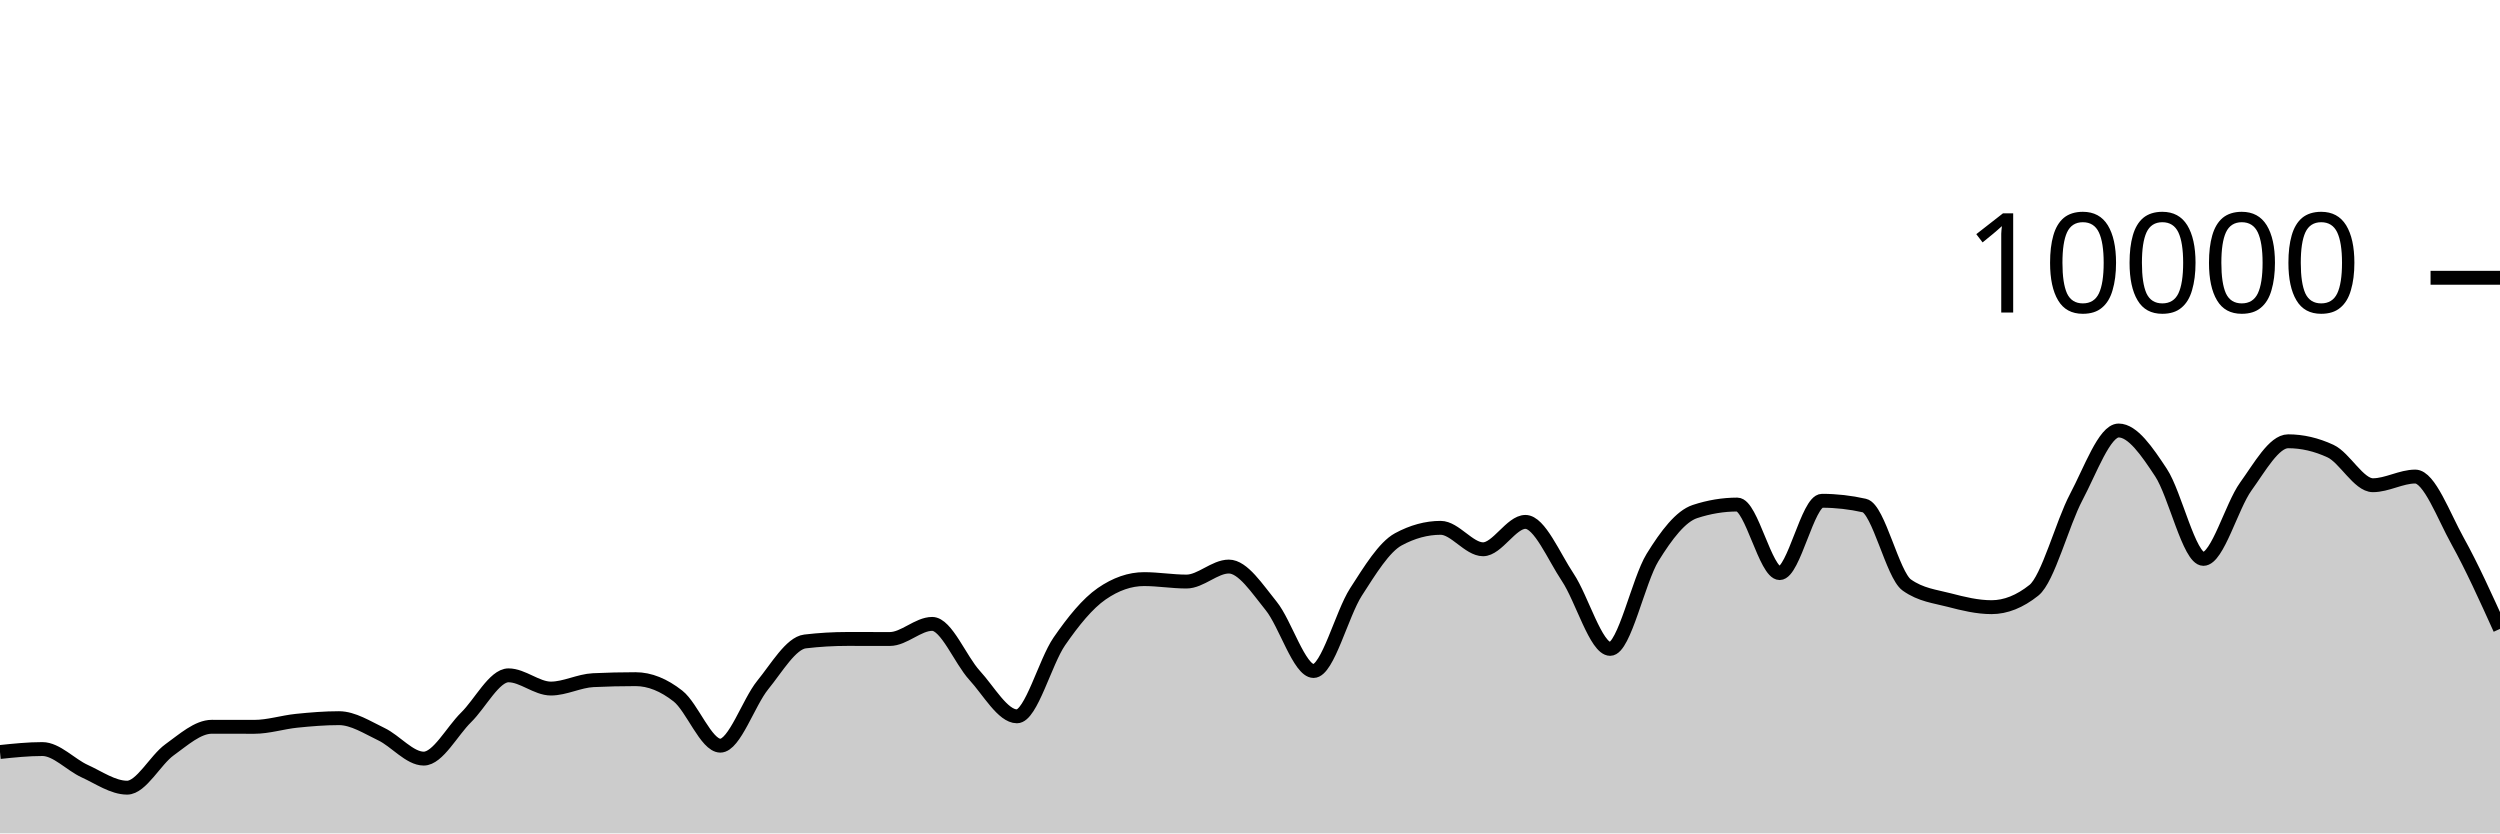
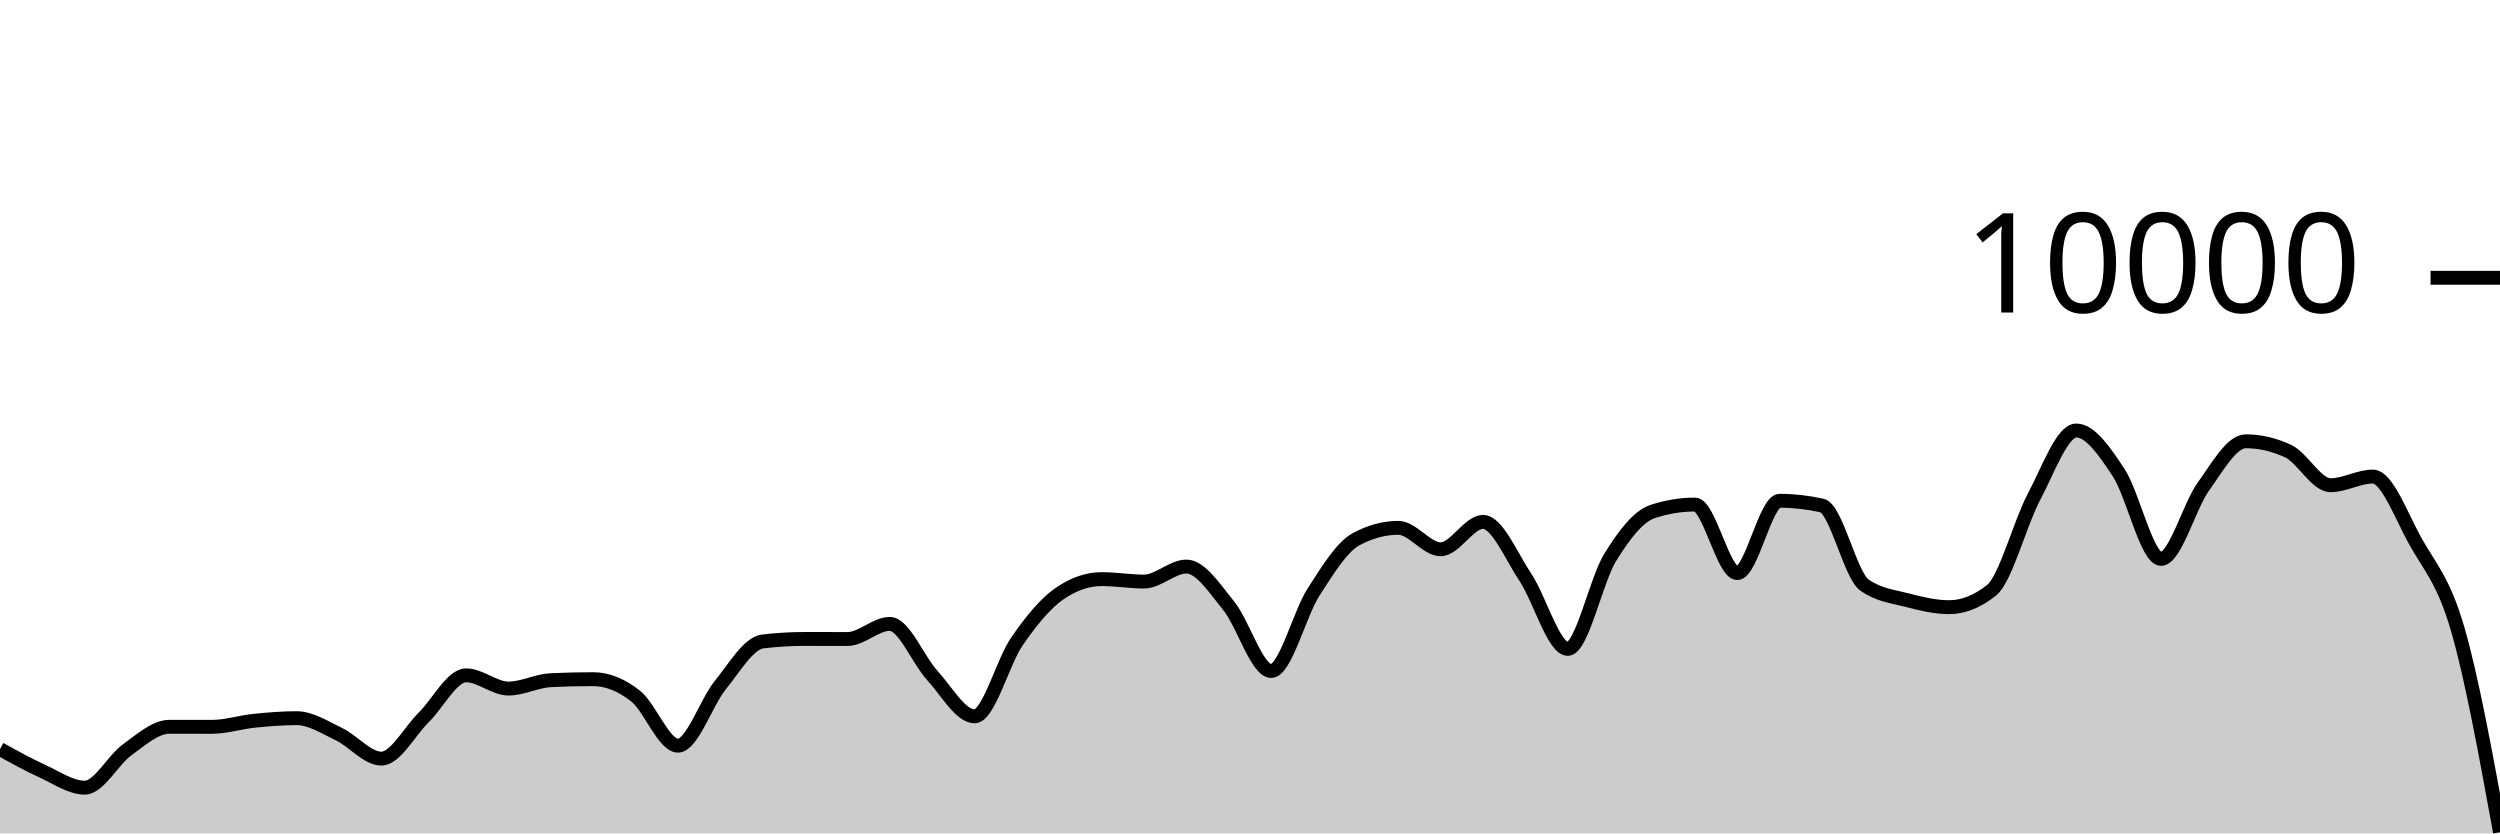
<svg xmlns="http://www.w3.org/2000/svg" viewBox="0 0 180 60">
  <g transform="translate(0,20)">
-     <path class="area" fill="rgba(0, 0, 0, 0.2)" d="M0,34.144C1.017,34.038,2.034,33.932,3.051,33.932C4.068,33.932,5.085,35.061,6.102,35.524C7.119,35.987,8.136,36.712,9.153,36.712C10.169,36.712,11.186,34.719,12.203,33.988C13.22,33.257,14.237,32.328,15.254,32.328C16.271,32.328,17.288,32.332,18.305,32.332C19.322,32.332,20.339,32,21.356,31.896C22.373,31.792,23.39,31.708,24.407,31.708C25.424,31.708,26.441,32.375,27.458,32.86C28.475,33.345,29.492,34.62,30.508,34.62C31.525,34.62,32.542,32.651,33.559,31.652C34.576,30.653,35.593,28.624,36.61,28.624C37.627,28.624,38.644,29.576,39.661,29.576C40.678,29.576,41.695,29.02,42.712,28.972C43.729,28.924,44.746,28.9,45.763,28.9C46.78,28.9,47.797,29.318,48.814,30.116C49.831,30.914,50.847,33.688,51.864,33.688C52.881,33.688,53.898,30.575,54.915,29.324C55.932,28.073,56.949,26.304,57.966,26.184C58.983,26.064,60,26.004,61.017,26.004C62.034,26.004,63.051,26.008,64.068,26.008C65.085,26.008,66.102,24.92,67.119,24.92C68.136,24.92,69.153,27.515,70.169,28.624C71.186,29.733,72.203,31.576,73.22,31.576C74.237,31.576,75.254,27.651,76.271,26.18C77.288,24.709,78.305,23.456,79.322,22.752C80.339,22.048,81.356,21.696,82.373,21.696C83.39,21.696,84.407,21.872,85.424,21.872C86.441,21.872,87.458,20.792,88.475,20.792C89.492,20.792,90.508,22.375,91.525,23.628C92.542,24.881,93.559,28.312,94.576,28.312C95.593,28.312,96.61,24.208,97.627,22.628C98.644,21.048,99.661,19.384,100.678,18.832C101.695,18.28,102.712,18.004,103.729,18.004C104.746,18.004,105.763,19.548,106.78,19.548C107.797,19.548,108.814,17.576,109.831,17.576C110.847,17.576,111.864,20.048,112.881,21.572C113.898,23.096,114.915,26.72,115.932,26.72C116.949,26.72,117.966,21.784,118.983,20.136C120,18.488,121.017,17.168,122.034,16.832C123.051,16.496,124.068,16.328,125.085,16.328C126.102,16.328,127.119,21.264,128.136,21.264C129.153,21.264,130.169,16.056,131.186,16.056C132.203,16.056,133.22,16.171,134.237,16.4C135.254,16.629,136.271,21.397,137.288,22.12C138.305,22.843,139.322,22.938,140.339,23.204C141.356,23.47,142.373,23.716,143.39,23.716C144.407,23.716,145.424,23.311,146.441,22.5C147.458,21.689,148.475,17.701,149.492,15.784C150.508,13.867,151.525,10.996,152.542,10.996C153.559,10.996,154.576,12.487,155.593,14.028C156.61,15.569,157.627,20.24,158.644,20.24C159.661,20.24,160.678,16.443,161.695,15.032C162.712,13.621,163.729,11.772,164.746,11.772C165.763,11.772,166.78,12.008,167.797,12.48C168.814,12.952,169.831,14.936,170.847,14.936C171.864,14.936,172.881,14.312,173.898,14.312C174.915,14.312,175.932,17.128,176.949,18.956C177.966,20.784,178.983,23.032,180,25.28L180,40C178.983,40,177.966,40,176.949,40C175.932,40,174.915,40,173.898,40C172.881,40,171.864,40,170.847,40C169.831,40,168.814,40,167.797,40C166.78,40,165.763,40,164.746,40C163.729,40,162.712,40,161.695,40C160.678,40,159.661,40,158.644,40C157.627,40,156.61,40,155.593,40C154.576,40,153.559,40,152.542,40C151.525,40,150.508,40,149.492,40C148.475,40,147.458,40,146.441,40C145.424,40,144.407,40,143.39,40C142.373,40,141.356,40,140.339,40C139.322,40,138.305,40,137.288,40C136.271,40,135.254,40,134.237,40C133.22,40,132.203,40,131.186,40C130.169,40,129.153,40,128.136,40C127.119,40,126.102,40,125.085,40C124.068,40,123.051,40,122.034,40C121.017,40,120,40,118.983,40C117.966,40,116.949,40,115.932,40C114.915,40,113.898,40,112.881,40C111.864,40,110.847,40,109.831,40C108.814,40,107.797,40,106.78,40C105.763,40,104.746,40,103.729,40C102.712,40,101.695,40,100.678,40C99.661,40,98.644,40,97.627,40C96.61,40,95.593,40,94.576,40C93.559,40,92.542,40,91.525,40C90.508,40,89.492,40,88.475,40C87.458,40,86.441,40,85.424,40C84.407,40,83.39,40,82.373,40C81.356,40,80.339,40,79.322,40C78.305,40,77.288,40,76.271,40C75.254,40,74.237,40,73.22,40C72.203,40,71.186,40,70.169,40C69.153,40,68.136,40,67.119,40C66.102,40,65.085,40,64.068,40C63.051,40,62.034,40,61.017,40C60,40,58.983,40,57.966,40C56.949,40,55.932,40,54.915,40C53.898,40,52.881,40,51.864,40C50.847,40,49.831,40,48.814,40C47.797,40,46.78,40,45.763,40C44.746,40,43.729,40,42.712,40C41.695,40,40.678,40,39.661,40C38.644,40,37.627,40,36.61,40C35.593,40,34.576,40,33.559,40C32.542,40,31.525,40,30.508,40C29.492,40,28.475,40,27.458,40C26.441,40,25.424,40,24.407,40C23.39,40,22.373,40,21.356,40C20.339,40,19.322,40,18.305,40C17.288,40,16.271,40,15.254,40C14.237,40,13.22,40,12.203,40C11.186,40,10.169,40,9.153,40C8.136,40,7.119,40,6.102,40C5.085,40,4.068,40,3.051,40C2.034,40,1.017,40,0,40Z" />
-     <path class="line" stroke="black" fill="none" d="M0,34.144C1.017,34.038,2.034,33.932,3.051,33.932C4.068,33.932,5.085,35.061,6.102,35.524C7.119,35.987,8.136,36.712,9.153,36.712C10.169,36.712,11.186,34.719,12.203,33.988C13.22,33.257,14.237,32.328,15.254,32.328C16.271,32.328,17.288,32.332,18.305,32.332C19.322,32.332,20.339,32,21.356,31.896C22.373,31.792,23.39,31.708,24.407,31.708C25.424,31.708,26.441,32.375,27.458,32.86C28.475,33.345,29.492,34.62,30.508,34.62C31.525,34.62,32.542,32.651,33.559,31.652C34.576,30.653,35.593,28.624,36.61,28.624C37.627,28.624,38.644,29.576,39.661,29.576C40.678,29.576,41.695,29.02,42.712,28.972C43.729,28.924,44.746,28.9,45.763,28.9C46.78,28.9,47.797,29.318,48.814,30.116C49.831,30.914,50.847,33.688,51.864,33.688C52.881,33.688,53.898,30.575,54.915,29.324C55.932,28.073,56.949,26.304,57.966,26.184C58.983,26.064,60,26.004,61.017,26.004C62.034,26.004,63.051,26.008,64.068,26.008C65.085,26.008,66.102,24.92,67.119,24.92C68.136,24.92,69.153,27.515,70.169,28.624C71.186,29.733,72.203,31.576,73.22,31.576C74.237,31.576,75.254,27.651,76.271,26.18C77.288,24.709,78.305,23.456,79.322,22.752C80.339,22.048,81.356,21.696,82.373,21.696C83.39,21.696,84.407,21.872,85.424,21.872C86.441,21.872,87.458,20.792,88.475,20.792C89.492,20.792,90.508,22.375,91.525,23.628C92.542,24.881,93.559,28.312,94.576,28.312C95.593,28.312,96.61,24.208,97.627,22.628C98.644,21.048,99.661,19.384,100.678,18.832C101.695,18.28,102.712,18.004,103.729,18.004C104.746,18.004,105.763,19.548,106.78,19.548C107.797,19.548,108.814,17.576,109.831,17.576C110.847,17.576,111.864,20.048,112.881,21.572C113.898,23.096,114.915,26.72,115.932,26.72C116.949,26.72,117.966,21.784,118.983,20.136C120,18.488,121.017,17.168,122.034,16.832C123.051,16.496,124.068,16.328,125.085,16.328C126.102,16.328,127.119,21.264,128.136,21.264C129.153,21.264,130.169,16.056,131.186,16.056C132.203,16.056,133.22,16.171,134.237,16.4C135.254,16.629,136.271,21.397,137.288,22.12C138.305,22.843,139.322,22.938,140.339,23.204C141.356,23.47,142.373,23.716,143.39,23.716C144.407,23.716,145.424,23.311,146.441,22.5C147.458,21.689,148.475,17.701,149.492,15.784C150.508,13.867,151.525,10.996,152.542,10.996C153.559,10.996,154.576,12.487,155.593,14.028C156.61,15.569,157.627,20.24,158.644,20.24C159.661,20.24,160.678,16.443,161.695,15.032C162.712,13.621,163.729,11.772,164.746,11.772C165.763,11.772,166.78,12.008,167.797,12.48C168.814,12.952,169.831,14.936,170.847,14.936C171.864,14.936,172.881,14.312,173.898,14.312C174.915,14.312,175.932,17.128,176.949,18.956C177.966,20.784,178.983,23.032,180,25.28" />
+     <path class="area" fill="rgba(0, 0, 0, 0.2)" d="M0,33.932C1.017,34.496,2.034,35.061,3.051,35.524C4.068,35.987,5.085,36.712,6.102,36.712C7.119,36.712,8.136,34.719,9.153,33.988C10.169,33.257,11.186,32.328,12.203,32.328C13.22,32.328,14.237,32.332,15.254,32.332C16.271,32.332,17.288,32,18.305,31.896C19.322,31.792,20.339,31.708,21.356,31.708C22.373,31.708,23.39,32.375,24.407,32.86C25.424,33.345,26.441,34.62,27.458,34.62C28.475,34.62,29.492,32.651,30.508,31.652C31.525,30.653,32.542,28.624,33.559,28.624C34.576,28.624,35.593,29.576,36.61,29.576C37.627,29.576,38.644,29.02,39.661,28.972C40.678,28.924,41.695,28.9,42.712,28.9C43.729,28.9,44.746,29.318,45.763,30.116C46.78,30.914,47.797,33.688,48.814,33.688C49.831,33.688,50.847,30.575,51.864,29.324C52.881,28.073,53.898,26.304,54.915,26.184C55.932,26.064,56.949,26.004,57.966,26.004C58.983,26.004,60,26.008,61.017,26.008C62.034,26.008,63.051,24.92,64.068,24.92C65.085,24.92,66.102,27.515,67.119,28.624C68.136,29.733,69.153,31.576,70.169,31.576C71.186,31.576,72.203,27.651,73.22,26.18C74.237,24.709,75.254,23.456,76.271,22.752C77.288,22.048,78.305,21.696,79.322,21.696C80.339,21.696,81.356,21.872,82.373,21.872C83.39,21.872,84.407,20.792,85.424,20.792C86.441,20.792,87.458,22.375,88.475,23.628C89.492,24.881,90.508,28.312,91.525,28.312C92.542,28.312,93.559,24.208,94.576,22.628C95.593,21.048,96.61,19.384,97.627,18.832C98.644,18.28,99.661,18.004,100.678,18.004C101.695,18.004,102.712,19.548,103.729,19.548C104.746,19.548,105.763,17.576,106.78,17.576C107.797,17.576,108.814,20.048,109.831,21.572C110.847,23.096,111.864,26.72,112.881,26.72C113.898,26.72,114.915,21.784,115.932,20.136C116.949,18.488,117.966,17.168,118.983,16.832C120,16.496,121.017,16.328,122.034,16.328C123.051,16.328,124.068,21.264,125.085,21.264C126.102,21.264,127.119,16.056,128.136,16.056C129.153,16.056,130.169,16.171,131.186,16.4C132.203,16.629,133.22,21.397,134.237,22.12C135.254,22.843,136.271,22.938,137.288,23.204C138.305,23.47,139.322,23.716,140.339,23.716C141.356,23.716,142.373,23.311,143.39,22.5C144.407,21.689,145.424,17.701,146.441,15.784C147.458,13.867,148.475,10.996,149.492,10.996C150.508,10.996,151.525,12.487,152.542,14.028C153.559,15.569,154.576,20.24,155.593,20.24C156.61,20.24,157.627,16.443,158.644,15.032C159.661,13.621,160.678,11.772,161.695,11.772C162.712,11.772,163.729,12.008,164.746,12.48C165.763,12.952,166.78,14.936,167.797,14.936C168.814,14.936,169.831,14.312,170.847,14.312C171.864,14.312,172.881,17.128,173.898,18.956C174.915,20.784,175.932,21.786,176.949,25.28C177.966,28.774,178.983,34.347,180,39.92L180,40C178.983,40,177.966,40,176.949,40C175.932,40,174.915,40,173.898,40C172.881,40,171.864,40,170.847,40C169.831,40,168.814,40,167.797,40C166.78,40,165.763,40,164.746,40C163.729,40,162.712,40,161.695,40C160.678,40,159.661,40,158.644,40C157.627,40,156.61,40,155.593,40C154.576,40,153.559,40,152.542,40C151.525,40,150.508,40,149.492,40C148.475,40,147.458,40,146.441,40C145.424,40,144.407,40,143.39,40C142.373,40,141.356,40,140.339,40C139.322,40,138.305,40,137.288,40C136.271,40,135.254,40,134.237,40C133.22,40,132.203,40,131.186,40C130.169,40,129.153,40,128.136,40C127.119,40,126.102,40,125.085,40C124.068,40,123.051,40,122.034,40C121.017,40,120,40,118.983,40C117.966,40,116.949,40,115.932,40C114.915,40,113.898,40,112.881,40C111.864,40,110.847,40,109.831,40C108.814,40,107.797,40,106.78,40C105.763,40,104.746,40,103.729,40C102.712,40,101.695,40,100.678,40C99.661,40,98.644,40,97.627,40C96.61,40,95.593,40,94.576,40C93.559,40,92.542,40,91.525,40C90.508,40,89.492,40,88.475,40C87.458,40,86.441,40,85.424,40C84.407,40,83.39,40,82.373,40C81.356,40,80.339,40,79.322,40C78.305,40,77.288,40,76.271,40C75.254,40,74.237,40,73.22,40C72.203,40,71.186,40,70.169,40C69.153,40,68.136,40,67.119,40C66.102,40,65.085,40,64.068,40C63.051,40,62.034,40,61.017,40C60,40,58.983,40,57.966,40C56.949,40,55.932,40,54.915,40C53.898,40,52.881,40,51.864,40C50.847,40,49.831,40,48.814,40C47.797,40,46.78,40,45.763,40C44.746,40,43.729,40,42.712,40C41.695,40,40.678,40,39.661,40C38.644,40,37.627,40,36.61,40C35.593,40,34.576,40,33.559,40C32.542,40,31.525,40,30.508,40C29.492,40,28.475,40,27.458,40C26.441,40,25.424,40,24.407,40C23.39,40,22.373,40,21.356,40C20.339,40,19.322,40,18.305,40C17.288,40,16.271,40,15.254,40C14.237,40,13.22,40,12.203,40C11.186,40,10.169,40,9.153,40C8.136,40,7.119,40,6.102,40C5.085,40,4.068,40,3.051,40C2.034,40,1.017,40,0,40Z" />
+     <path class="line" stroke="black" fill="none" d="M0,33.932C1.017,34.496,2.034,35.061,3.051,35.524C4.068,35.987,5.085,36.712,6.102,36.712C7.119,36.712,8.136,34.719,9.153,33.988C10.169,33.257,11.186,32.328,12.203,32.328C13.22,32.328,14.237,32.332,15.254,32.332C16.271,32.332,17.288,32,18.305,31.896C19.322,31.792,20.339,31.708,21.356,31.708C22.373,31.708,23.39,32.375,24.407,32.86C25.424,33.345,26.441,34.62,27.458,34.62C28.475,34.62,29.492,32.651,30.508,31.652C31.525,30.653,32.542,28.624,33.559,28.624C34.576,28.624,35.593,29.576,36.61,29.576C37.627,29.576,38.644,29.02,39.661,28.972C40.678,28.924,41.695,28.9,42.712,28.9C43.729,28.9,44.746,29.318,45.763,30.116C46.78,30.914,47.797,33.688,48.814,33.688C49.831,33.688,50.847,30.575,51.864,29.324C52.881,28.073,53.898,26.304,54.915,26.184C55.932,26.064,56.949,26.004,57.966,26.004C58.983,26.004,60,26.008,61.017,26.008C62.034,26.008,63.051,24.92,64.068,24.92C65.085,24.92,66.102,27.515,67.119,28.624C68.136,29.733,69.153,31.576,70.169,31.576C71.186,31.576,72.203,27.651,73.22,26.18C74.237,24.709,75.254,23.456,76.271,22.752C77.288,22.048,78.305,21.696,79.322,21.696C80.339,21.696,81.356,21.872,82.373,21.872C83.39,21.872,84.407,20.792,85.424,20.792C86.441,20.792,87.458,22.375,88.475,23.628C89.492,24.881,90.508,28.312,91.525,28.312C92.542,28.312,93.559,24.208,94.576,22.628C95.593,21.048,96.61,19.384,97.627,18.832C98.644,18.28,99.661,18.004,100.678,18.004C101.695,18.004,102.712,19.548,103.729,19.548C104.746,19.548,105.763,17.576,106.78,17.576C107.797,17.576,108.814,20.048,109.831,21.572C110.847,23.096,111.864,26.72,112.881,26.72C113.898,26.72,114.915,21.784,115.932,20.136C116.949,18.488,117.966,17.168,118.983,16.832C120,16.496,121.017,16.328,122.034,16.328C123.051,16.328,124.068,21.264,125.085,21.264C126.102,21.264,127.119,16.056,128.136,16.056C129.153,16.056,130.169,16.171,131.186,16.4C132.203,16.629,133.22,21.397,134.237,22.12C135.254,22.843,136.271,22.938,137.288,23.204C138.305,23.47,139.322,23.716,140.339,23.716C141.356,23.716,142.373,23.311,143.39,22.5C144.407,21.689,145.424,17.701,146.441,15.784C147.458,13.867,148.475,10.996,149.492,10.996C150.508,10.996,151.525,12.487,152.542,14.028C153.559,15.569,154.576,20.24,155.593,20.24C156.61,20.24,157.627,16.443,158.644,15.032C159.661,13.621,160.678,11.772,161.695,11.772C162.712,11.772,163.729,12.008,164.746,12.48C165.763,12.952,166.78,14.936,167.797,14.936C168.814,14.936,169.831,14.312,170.847,14.312C171.864,14.312,172.881,17.128,173.898,18.956C174.915,20.784,175.932,21.786,176.949,25.28C177.966,28.774,178.983,34.347,180,39.92" />
    <path class="axis-ceiling" stroke-width="1" stroke="black" fill="none" d="M175,0L180,0" />
    <text class="axis-ceiling-label" font-family="sans-serif" text-anchor="end" font-size="10px" x="170" y="2.5">10000</text>
  </g>
</svg>
